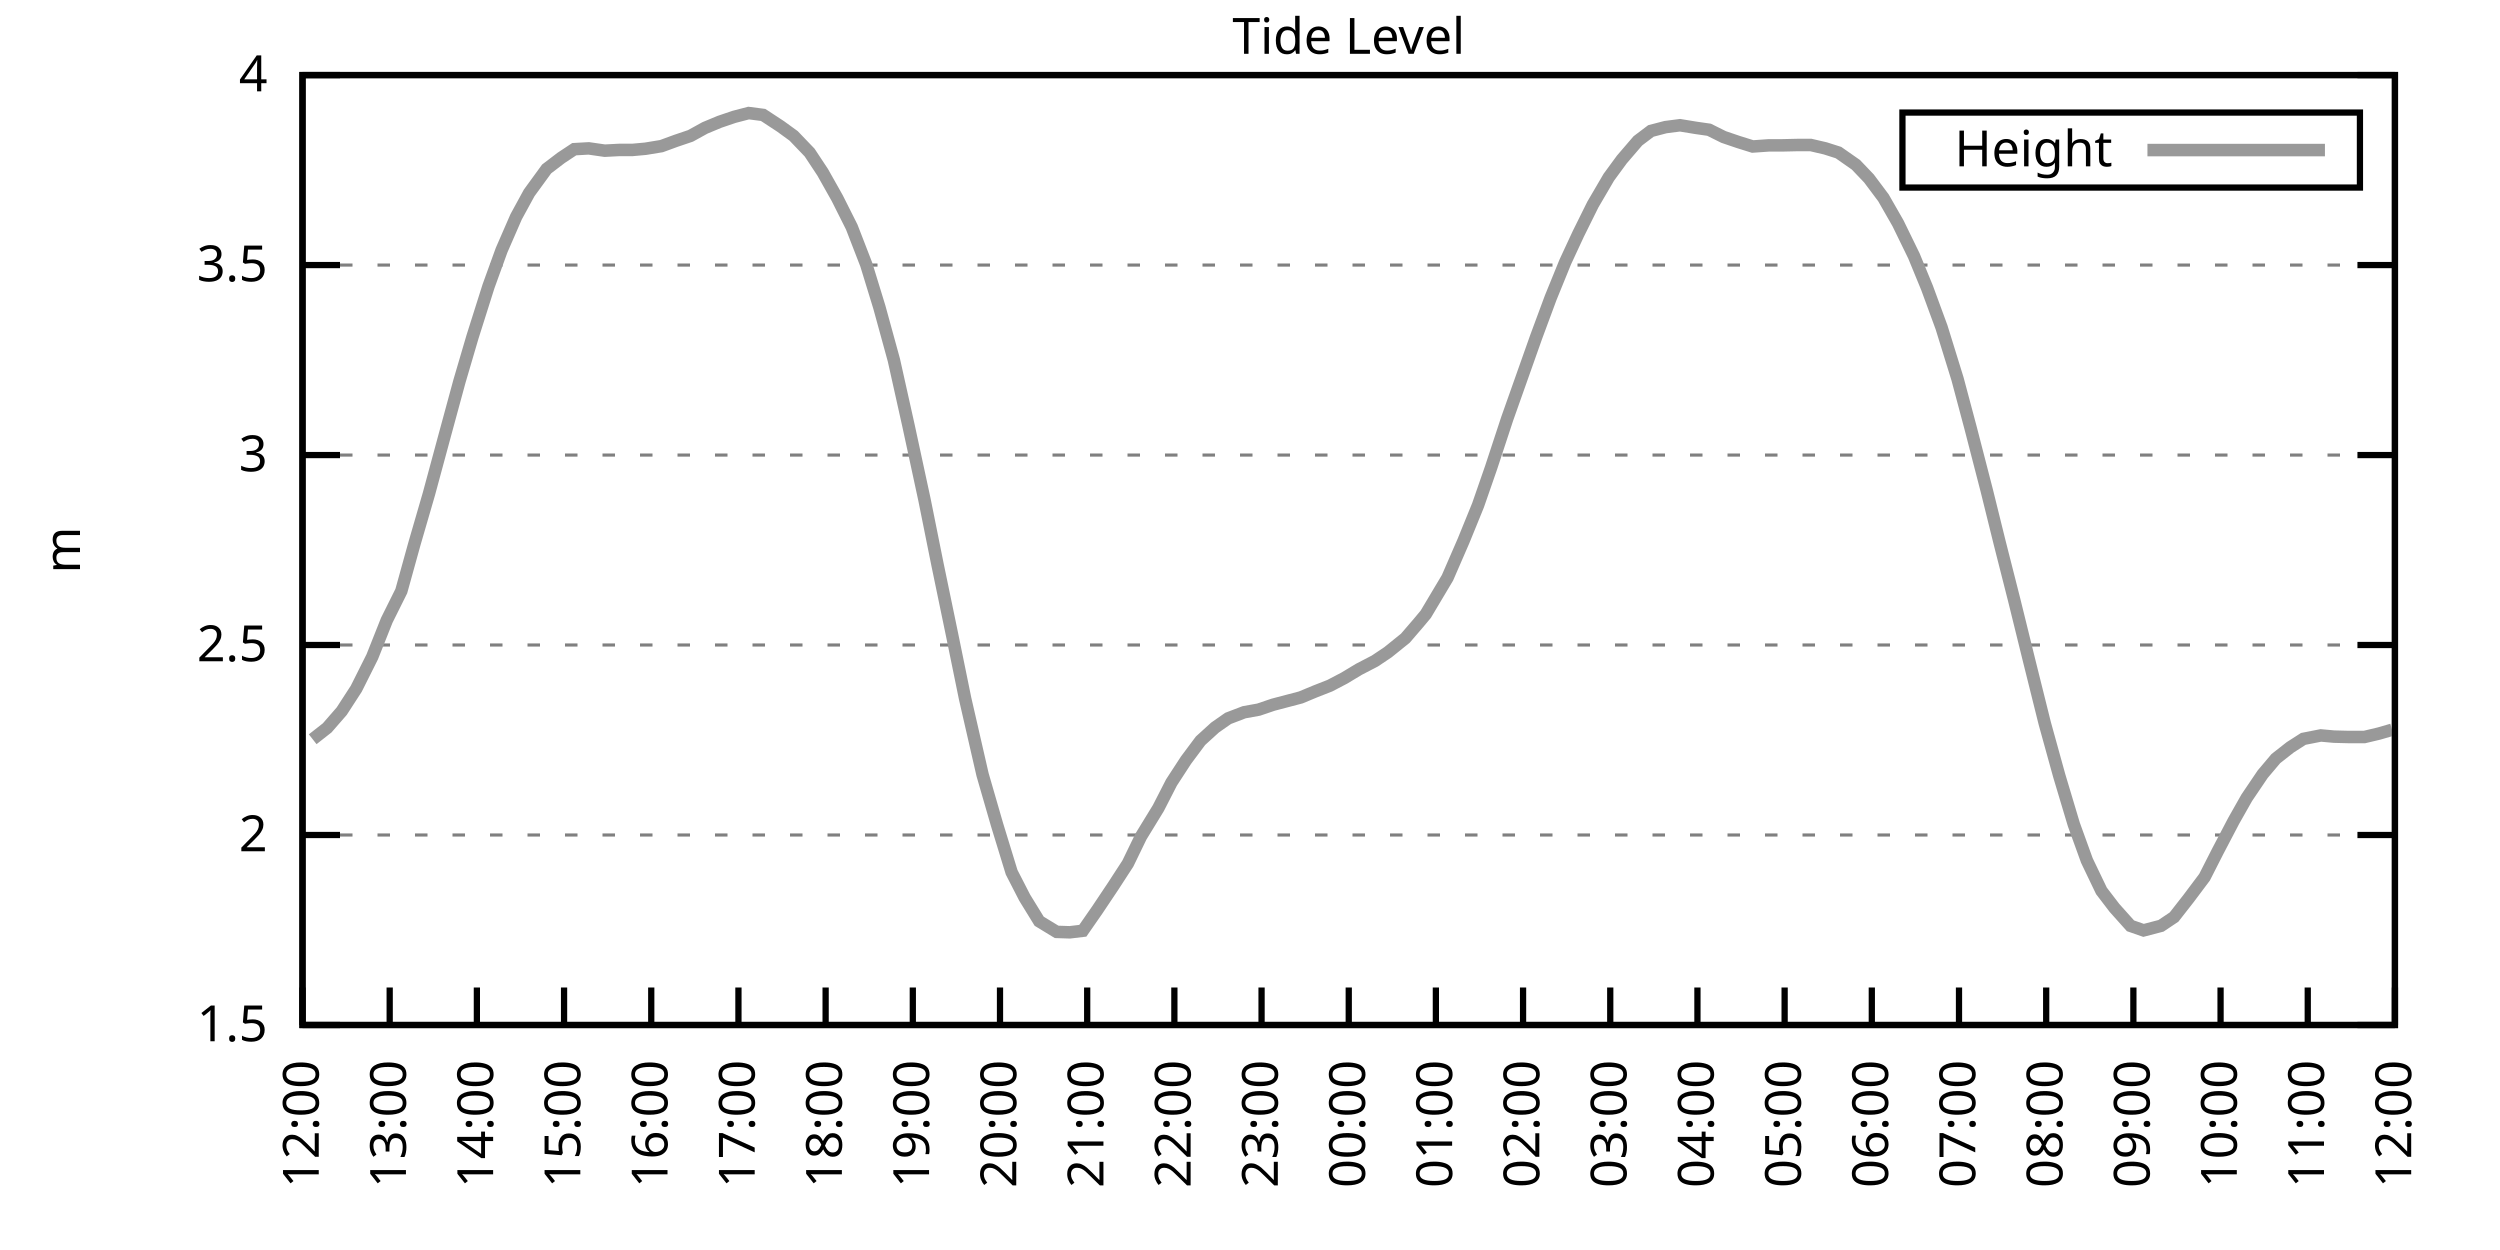
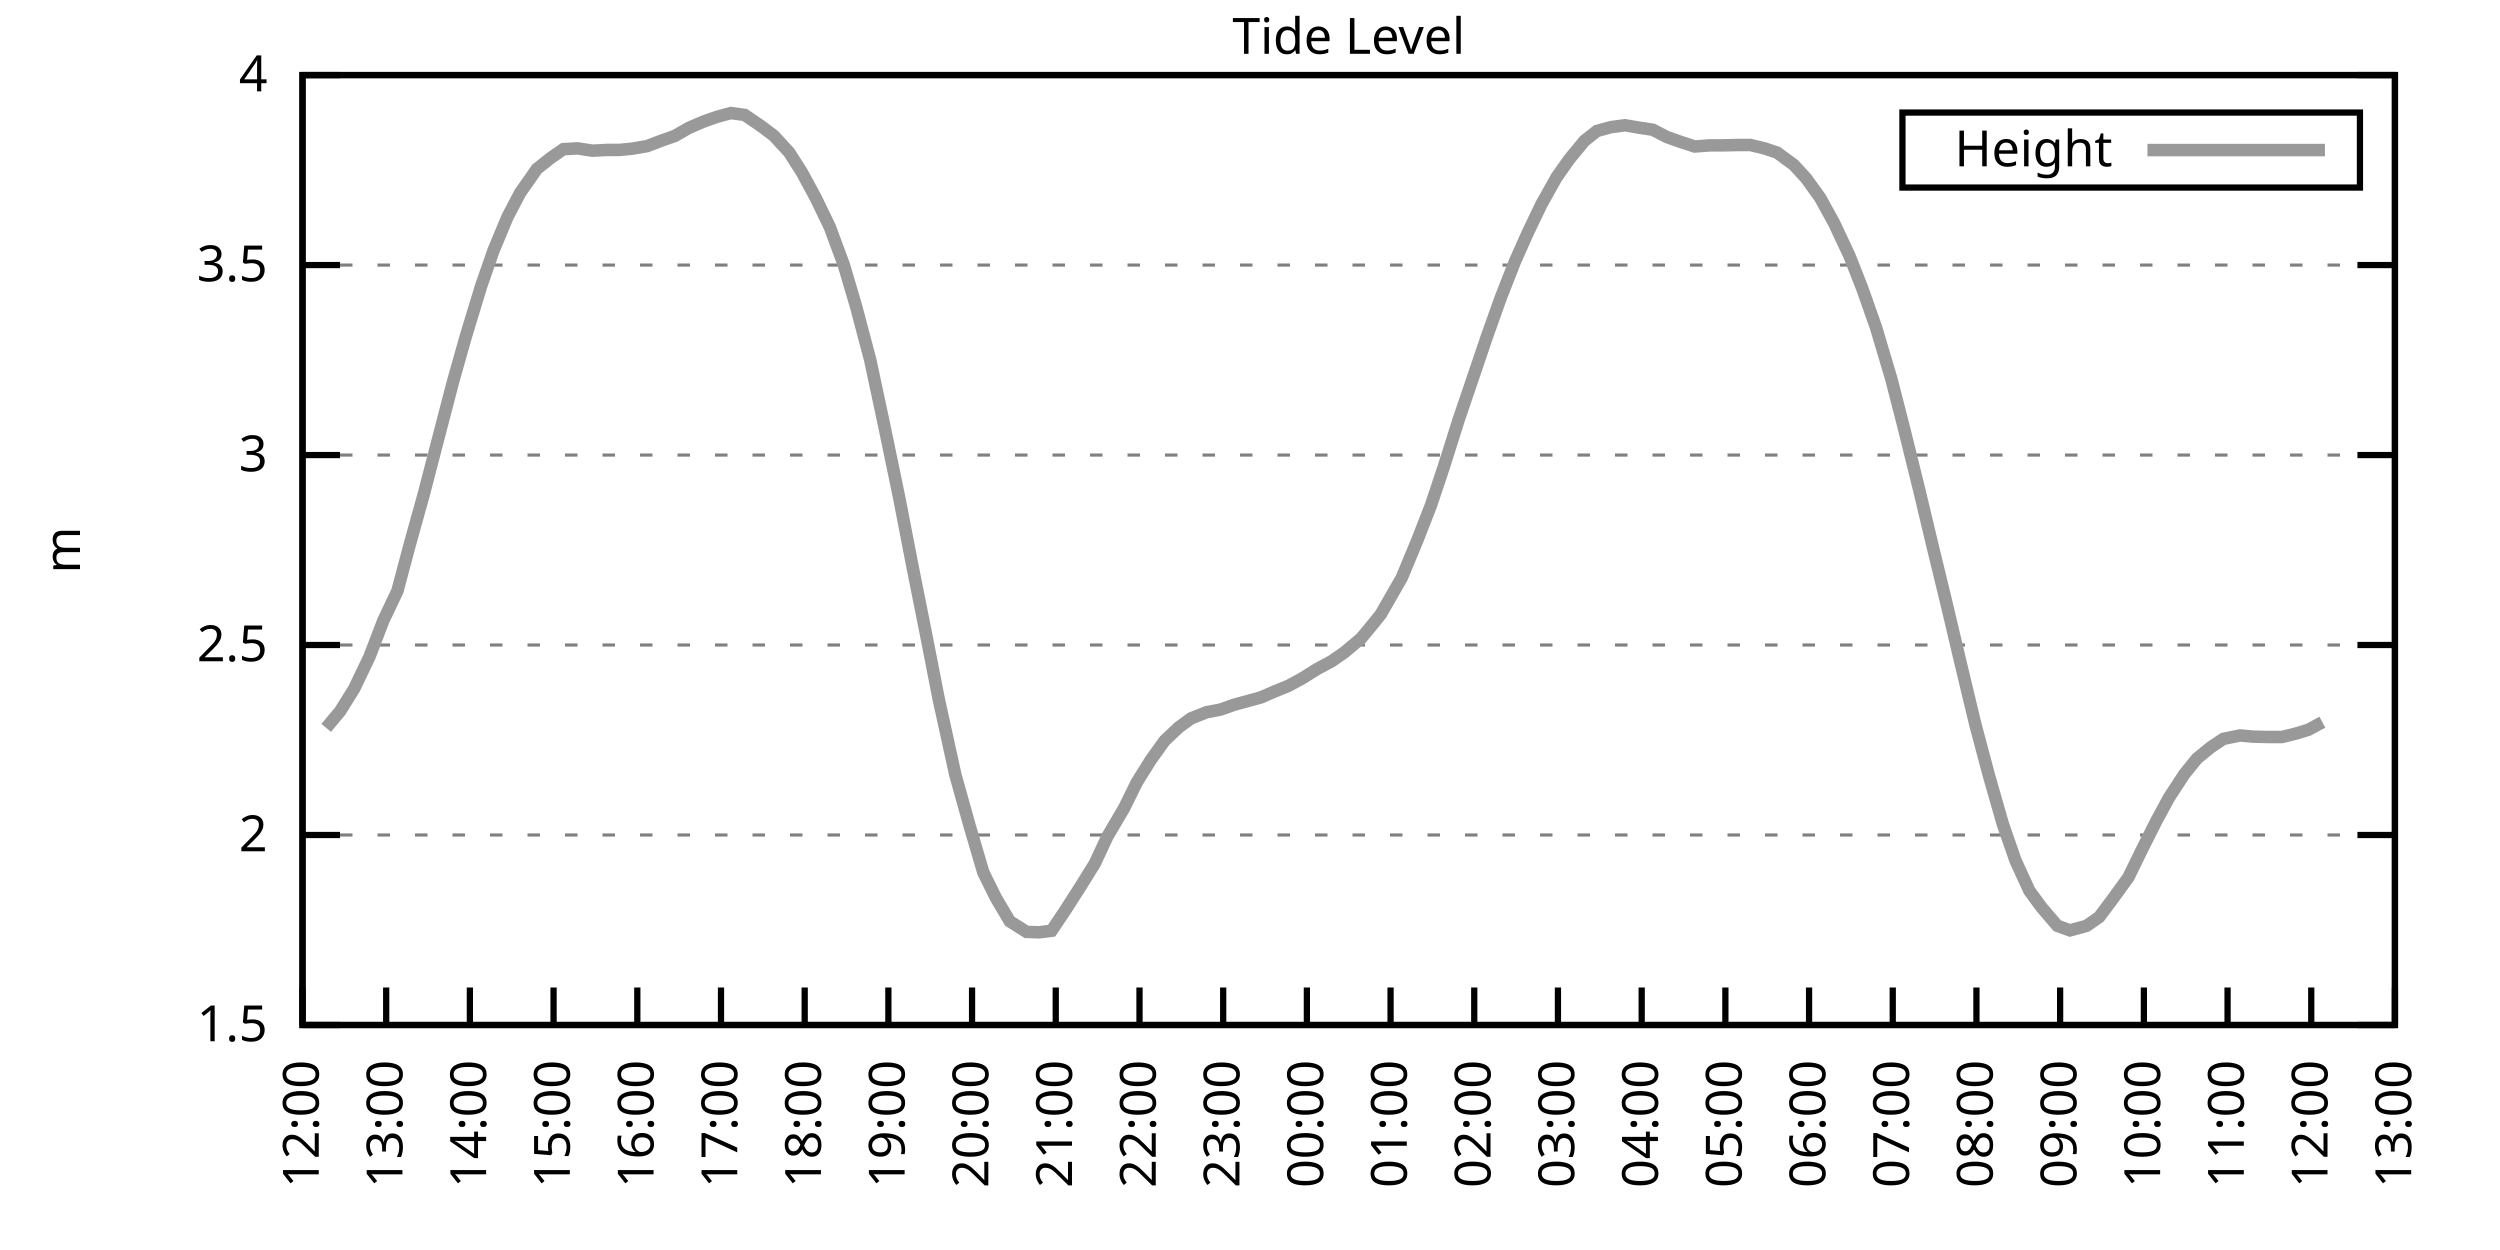
<svg xmlns="http://www.w3.org/2000/svg" xmlns:xlink="http://www.w3.org/1999/xlink" width="400" height="200" viewBox="0 0 400 200">
  <g id="gnuplot_canvas">
    <rect x="0" y="0" width="400" height="200" fill="none" />
    <defs>
      <circle id="gpDot" r="0.5" stroke-width="0.5" stroke="currentColor" />
      <path id="gpPt0" stroke-width="0.333" stroke="currentColor" d="M-1,0 h2 M0,-1 v2" />
      <path id="gpPt1" stroke-width="0.333" stroke="currentColor" d="M-1,-1 L1,1 M1,-1 L-1,1" />
      <path id="gpPt2" stroke-width="0.333" stroke="currentColor" d="M-1,0 L1,0 M0,-1 L0,1 M-1,-1 L1,1 M-1,1 L1,-1" />
      <rect id="gpPt3" stroke-width="0.333" stroke="currentColor" x="-1" y="-1" width="2" height="2" />
      <rect id="gpPt4" stroke-width="0.333" stroke="currentColor" fill="currentColor" x="-1" y="-1" width="2" height="2" />
      <circle id="gpPt5" stroke-width="0.333" stroke="currentColor" cx="0" cy="0" r="1" />
      <use xlink:href="#gpPt5" id="gpPt6" fill="currentColor" stroke="none" />
      <path id="gpPt7" stroke-width="0.333" stroke="currentColor" d="M0,-1.33 L-1.33,0.67 L1.33,0.67 z" />
      <use xlink:href="#gpPt7" id="gpPt8" fill="currentColor" stroke="none" />
      <use xlink:href="#gpPt7" id="gpPt9" stroke="currentColor" transform="rotate(180)" />
      <use xlink:href="#gpPt9" id="gpPt10" fill="currentColor" stroke="none" />
      <use xlink:href="#gpPt3" id="gpPt11" stroke="currentColor" transform="rotate(45)" />
      <use xlink:href="#gpPt11" id="gpPt12" fill="currentColor" stroke="none" />
      <path id="gpPt13" stroke-width="0.333" stroke="currentColor" d="M0,1.330 L1.265,0.411 L0.782,-1.067 L-0.782,-1.076 L-1.265,0.411 z" />
      <use xlink:href="#gpPt13" id="gpPt14" fill="currentColor" stroke="none" />
      <filter id="textbox" filterUnits="objectBoundingBox" x="0" y="0" height="1" width="1">
        <feFlood flood-color="white" flood-opacity="1" result="bgnd" />
        <feComposite in="SourceGraphic" in2="bgnd" operator="atop" />
      </filter>
      <filter id="greybox" filterUnits="objectBoundingBox" x="0" y="0" height="1" width="1">
        <feFlood flood-color="lightgrey" flood-opacity="1" result="grey" />
        <feComposite in="SourceGraphic" in2="grey" operator="atop" />
      </filter>
    </defs>
    <g fill="none" color="white" stroke="currentColor" stroke-width="1.00" stroke-linecap="butt" stroke-linejoin="miter">
</g>
    <g fill="none" color="black" stroke="currentColor" stroke-width="1.00" stroke-linecap="butt" stroke-linejoin="miter">
      <g stroke="none" shape-rendering="crispEdges">
        <polygon fill="rgb(255, 255, 255)" points="48.40,164.00 383.18,164.00 383.18,12.02 48.40,12.02 " />
      </g>
    </g>
    <g fill="none" color="black" stroke="currentColor" stroke-width="1.00" stroke-linecap="butt" stroke-linejoin="miter">
</g>
    <g fill="none" color="black" stroke="black" stroke-width="0.50" stroke-linecap="butt" stroke-linejoin="miter">
</g>
    <g fill="none" color="gray" stroke="currentColor" stroke-width="0.50" stroke-linecap="butt" stroke-linejoin="miter">
      <path stroke="gray" stroke-dasharray="2,4" class="gridline" d="M48.40,164.00 L383.19,164.00  " />
    </g>
    <g fill="none" color="gray" stroke="gray" stroke-width="1.00" stroke-linecap="butt" stroke-linejoin="miter">
</g>
    <g fill="none" color="black" stroke="currentColor" stroke-width="1.00" stroke-linecap="butt" stroke-linejoin="miter">
      <path stroke="black" d="M48.40,164.00 L54.40,164.00 M383.19,164.00 L377.19,164.00  " />
      <g transform="translate(42.80,166.60)" stroke="none" fill="black" font-family="Sans" font-size="8.00" text-anchor="end">
        <text>
          <tspan font-family="Sans"> 1.5</tspan>
        </text>
      </g>
    </g>
    <g fill="none" color="black" stroke="currentColor" stroke-width="1.00" stroke-linecap="butt" stroke-linejoin="miter">
</g>
    <g fill="none" color="black" stroke="black" stroke-width="0.50" stroke-linecap="butt" stroke-linejoin="miter">
</g>
    <g fill="none" color="gray" stroke="currentColor" stroke-width="0.50" stroke-linecap="butt" stroke-linejoin="miter">
      <path stroke="gray" stroke-dasharray="2,4" class="gridline" d="M48.40,133.60 L383.19,133.60  " />
    </g>
    <g fill="none" color="gray" stroke="gray" stroke-width="1.00" stroke-linecap="butt" stroke-linejoin="miter">
</g>
    <g fill="none" color="black" stroke="currentColor" stroke-width="1.00" stroke-linecap="butt" stroke-linejoin="miter">
      <path stroke="black" d="M48.40,133.60 L54.40,133.60 M383.19,133.60 L377.19,133.60  " />
      <g transform="translate(42.80,136.20)" stroke="none" fill="black" font-family="Sans" font-size="8.00" text-anchor="end">
        <text>
          <tspan font-family="Sans"> 2</tspan>
        </text>
      </g>
    </g>
    <g fill="none" color="black" stroke="currentColor" stroke-width="1.00" stroke-linecap="butt" stroke-linejoin="miter">
</g>
    <g fill="none" color="black" stroke="black" stroke-width="0.50" stroke-linecap="butt" stroke-linejoin="miter">
</g>
    <g fill="none" color="gray" stroke="currentColor" stroke-width="0.50" stroke-linecap="butt" stroke-linejoin="miter">
      <path stroke="gray" stroke-dasharray="2,4" class="gridline" d="M48.40,103.20 L383.19,103.20  " />
    </g>
    <g fill="none" color="gray" stroke="gray" stroke-width="1.00" stroke-linecap="butt" stroke-linejoin="miter">
</g>
    <g fill="none" color="black" stroke="currentColor" stroke-width="1.00" stroke-linecap="butt" stroke-linejoin="miter">
      <path stroke="black" d="M48.40,103.20 L54.40,103.20 M383.19,103.20 L377.19,103.20  " />
      <g transform="translate(42.80,105.80)" stroke="none" fill="black" font-family="Sans" font-size="8.00" text-anchor="end">
        <text>
          <tspan font-family="Sans"> 2.5</tspan>
        </text>
      </g>
    </g>
    <g fill="none" color="black" stroke="currentColor" stroke-width="1.00" stroke-linecap="butt" stroke-linejoin="miter">
</g>
    <g fill="none" color="black" stroke="black" stroke-width="0.50" stroke-linecap="butt" stroke-linejoin="miter">
</g>
    <g fill="none" color="gray" stroke="currentColor" stroke-width="0.50" stroke-linecap="butt" stroke-linejoin="miter">
      <path stroke="gray" stroke-dasharray="2,4" class="gridline" d="M48.40,72.81 L383.19,72.81  " />
    </g>
    <g fill="none" color="gray" stroke="gray" stroke-width="1.00" stroke-linecap="butt" stroke-linejoin="miter">
</g>
    <g fill="none" color="black" stroke="currentColor" stroke-width="1.00" stroke-linecap="butt" stroke-linejoin="miter">
      <path stroke="black" d="M48.40,72.81 L54.40,72.81 M383.19,72.81 L377.19,72.81  " />
      <g transform="translate(42.80,75.41)" stroke="none" fill="black" font-family="Sans" font-size="8.00" text-anchor="end">
        <text>
          <tspan font-family="Sans"> 3</tspan>
        </text>
      </g>
    </g>
    <g fill="none" color="black" stroke="currentColor" stroke-width="1.00" stroke-linecap="butt" stroke-linejoin="miter">
</g>
    <g fill="none" color="black" stroke="black" stroke-width="0.50" stroke-linecap="butt" stroke-linejoin="miter">
</g>
    <g fill="none" color="gray" stroke="currentColor" stroke-width="0.50" stroke-linecap="butt" stroke-linejoin="miter">
      <path stroke="gray" stroke-dasharray="2,4" class="gridline" d="M48.40,42.41 L383.19,42.41  " />
    </g>
    <g fill="none" color="gray" stroke="gray" stroke-width="1.00" stroke-linecap="butt" stroke-linejoin="miter">
</g>
    <g fill="none" color="black" stroke="currentColor" stroke-width="1.00" stroke-linecap="butt" stroke-linejoin="miter">
      <path stroke="black" d="M48.40,42.41 L54.40,42.41 M383.19,42.41 L377.19,42.41  " />
      <g transform="translate(42.80,45.01)" stroke="none" fill="black" font-family="Sans" font-size="8.00" text-anchor="end">
        <text>
          <tspan font-family="Sans"> 3.5</tspan>
        </text>
      </g>
    </g>
    <g fill="none" color="black" stroke="currentColor" stroke-width="1.00" stroke-linecap="butt" stroke-linejoin="miter">
</g>
    <g fill="none" color="black" stroke="black" stroke-width="0.50" stroke-linecap="butt" stroke-linejoin="miter">
</g>
    <g fill="none" color="gray" stroke="currentColor" stroke-width="0.50" stroke-linecap="butt" stroke-linejoin="miter">
      <path stroke="gray" stroke-dasharray="2,4" class="gridline" d="M48.40,12.01 L383.19,12.01  " />
    </g>
    <g fill="none" color="gray" stroke="gray" stroke-width="1.00" stroke-linecap="butt" stroke-linejoin="miter">
</g>
    <g fill="none" color="black" stroke="currentColor" stroke-width="1.00" stroke-linecap="butt" stroke-linejoin="miter">
      <path stroke="black" d="M48.40,12.01 L54.40,12.01 M383.19,12.01 L377.19,12.01  " />
      <g transform="translate(42.80,14.61)" stroke="none" fill="black" font-family="Sans" font-size="8.00" text-anchor="end">
        <text>
          <tspan font-family="Sans"> 4</tspan>
        </text>
      </g>
    </g>
    <g fill="none" color="black" stroke="currentColor" stroke-width="1.00" stroke-linecap="butt" stroke-linejoin="miter">
      <path stroke="black" d="M48.40,164.00 L48.40,158.00  " />
      <g transform="translate(51.00,169.60) rotate(270.00)" stroke="none" fill="black" font-family="Sans" font-size="8.00" text-anchor="end">
        <text>
          <tspan font-family="Sans">12:00</tspan>
        </text>
      </g>
    </g>
    <g fill="none" color="black" stroke="currentColor" stroke-width="1.00" stroke-linecap="butt" stroke-linejoin="miter">
-       <path stroke="black" d="M62.35,164.00 L62.35,158.00  " />
-       <g transform="translate(64.95,169.60) rotate(270.00)" stroke="none" fill="black" font-family="Sans" font-size="8.00" text-anchor="end">
+       <path stroke="black" d="M61.79,164.00 L61.79,158.00  " />
+       <g transform="translate(64.39,169.60) rotate(270.00)" stroke="none" fill="black" font-family="Sans" font-size="8.00" text-anchor="end">
        <text>
          <tspan font-family="Sans">13:00</tspan>
        </text>
      </g>
    </g>
    <g fill="none" color="black" stroke="currentColor" stroke-width="1.00" stroke-linecap="butt" stroke-linejoin="miter">
-       <path stroke="black" d="M76.30,164.00 L76.30,158.00  " />
-       <g transform="translate(78.90,169.60) rotate(270.00)" stroke="none" fill="black" font-family="Sans" font-size="8.00" text-anchor="end">
+       <path stroke="black" d="M75.18,164.00 L75.18,158.00  " />
+       <g transform="translate(77.78,169.60) rotate(270.00)" stroke="none" fill="black" font-family="Sans" font-size="8.00" text-anchor="end">
        <text>
          <tspan font-family="Sans">14:00</tspan>
        </text>
      </g>
    </g>
    <g fill="none" color="black" stroke="currentColor" stroke-width="1.00" stroke-linecap="butt" stroke-linejoin="miter">
-       <path stroke="black" d="M90.25,164.00 L90.25,158.00  " />
-       <g transform="translate(92.85,169.60) rotate(270.00)" stroke="none" fill="black" font-family="Sans" font-size="8.00" text-anchor="end">
+       <path stroke="black" d="M88.57,164.00 L88.57,158.00  " />
+       <g transform="translate(91.17,169.60) rotate(270.00)" stroke="none" fill="black" font-family="Sans" font-size="8.00" text-anchor="end">
        <text>
          <tspan font-family="Sans">15:00</tspan>
        </text>
      </g>
    </g>
    <g fill="none" color="black" stroke="currentColor" stroke-width="1.00" stroke-linecap="butt" stroke-linejoin="miter">
-       <path stroke="black" d="M104.20,164.00 L104.20,158.00  " />
-       <g transform="translate(106.80,169.60) rotate(270.00)" stroke="none" fill="black" font-family="Sans" font-size="8.00" text-anchor="end">
+       <path stroke="black" d="M101.97,164.00 L101.97,158.00  " />
+       <g transform="translate(104.57,169.60) rotate(270.00)" stroke="none" fill="black" font-family="Sans" font-size="8.00" text-anchor="end">
        <text>
          <tspan font-family="Sans">16:00</tspan>
        </text>
      </g>
    </g>
    <g fill="none" color="black" stroke="currentColor" stroke-width="1.00" stroke-linecap="butt" stroke-linejoin="miter">
-       <path stroke="black" d="M118.15,164.00 L118.15,158.00  " />
-       <g transform="translate(120.75,169.60) rotate(270.00)" stroke="none" fill="black" font-family="Sans" font-size="8.00" text-anchor="end">
+       <path stroke="black" d="M115.36,164.00 L115.36,158.00  " />
+       <g transform="translate(117.96,169.60) rotate(270.00)" stroke="none" fill="black" font-family="Sans" font-size="8.00" text-anchor="end">
        <text>
          <tspan font-family="Sans">17:00</tspan>
        </text>
      </g>
    </g>
    <g fill="none" color="black" stroke="currentColor" stroke-width="1.00" stroke-linecap="butt" stroke-linejoin="miter">
-       <path stroke="black" d="M132.10,164.00 L132.10,158.00  " />
-       <g transform="translate(134.70,169.60) rotate(270.00)" stroke="none" fill="black" font-family="Sans" font-size="8.00" text-anchor="end">
+       <path stroke="black" d="M128.75,164.00 L128.75,158.00  " />
+       <g transform="translate(131.35,169.60) rotate(270.00)" stroke="none" fill="black" font-family="Sans" font-size="8.00" text-anchor="end">
        <text>
          <tspan font-family="Sans">18:00</tspan>
        </text>
      </g>
    </g>
    <g fill="none" color="black" stroke="currentColor" stroke-width="1.00" stroke-linecap="butt" stroke-linejoin="miter">
-       <path stroke="black" d="M146.05,164.00 L146.05,158.00  " />
-       <g transform="translate(148.65,169.60) rotate(270.00)" stroke="none" fill="black" font-family="Sans" font-size="8.00" text-anchor="end">
+       <path stroke="black" d="M142.14,164.00 L142.14,158.00  " />
+       <g transform="translate(144.74,169.60) rotate(270.00)" stroke="none" fill="black" font-family="Sans" font-size="8.00" text-anchor="end">
        <text>
          <tspan font-family="Sans">19:00</tspan>
        </text>
      </g>
    </g>
    <g fill="none" color="black" stroke="currentColor" stroke-width="1.00" stroke-linecap="butt" stroke-linejoin="miter">
-       <path stroke="black" d="M160.00,164.00 L160.00,158.00  " />
-       <g transform="translate(162.60,169.60) rotate(270.00)" stroke="none" fill="black" font-family="Sans" font-size="8.00" text-anchor="end">
+       <path stroke="black" d="M155.53,164.00 L155.53,158.00  " />
+       <g transform="translate(158.13,169.60) rotate(270.00)" stroke="none" fill="black" font-family="Sans" font-size="8.00" text-anchor="end">
        <text>
          <tspan font-family="Sans">20:00</tspan>
        </text>
      </g>
    </g>
    <g fill="none" color="black" stroke="currentColor" stroke-width="1.00" stroke-linecap="butt" stroke-linejoin="miter">
-       <path stroke="black" d="M173.95,164.00 L173.95,158.00  " />
-       <g transform="translate(176.55,169.60) rotate(270.00)" stroke="none" fill="black" font-family="Sans" font-size="8.00" text-anchor="end">
+       <path stroke="black" d="M168.92,164.00 L168.92,158.00  " />
+       <g transform="translate(171.52,169.60) rotate(270.00)" stroke="none" fill="black" font-family="Sans" font-size="8.00" text-anchor="end">
        <text>
          <tspan font-family="Sans">21:00</tspan>
        </text>
      </g>
    </g>
    <g fill="none" color="black" stroke="currentColor" stroke-width="1.00" stroke-linecap="butt" stroke-linejoin="miter">
-       <path stroke="black" d="M187.90,164.00 L187.90,158.00  " />
-       <g transform="translate(190.50,169.60) rotate(270.00)" stroke="none" fill="black" font-family="Sans" font-size="8.00" text-anchor="end">
+       <path stroke="black" d="M182.32,164.00 L182.32,158.00  " />
+       <g transform="translate(184.92,169.60) rotate(270.00)" stroke="none" fill="black" font-family="Sans" font-size="8.00" text-anchor="end">
        <text>
          <tspan font-family="Sans">22:00</tspan>
        </text>
      </g>
    </g>
    <g fill="none" color="black" stroke="currentColor" stroke-width="1.00" stroke-linecap="butt" stroke-linejoin="miter">
-       <path stroke="black" d="M201.85,164.00 L201.85,158.00  " />
-       <g transform="translate(204.45,169.60) rotate(270.00)" stroke="none" fill="black" font-family="Sans" font-size="8.00" text-anchor="end">
+       <path stroke="black" d="M195.71,164.00 L195.71,158.00  " />
+       <g transform="translate(198.31,169.60) rotate(270.00)" stroke="none" fill="black" font-family="Sans" font-size="8.00" text-anchor="end">
        <text>
          <tspan font-family="Sans">23:00</tspan>
        </text>
      </g>
    </g>
    <g fill="none" color="black" stroke="currentColor" stroke-width="1.00" stroke-linecap="butt" stroke-linejoin="miter">
-       <path stroke="black" d="M215.80,164.00 L215.80,158.00  " />
-       <g transform="translate(218.40,169.60) rotate(270.00)" stroke="none" fill="black" font-family="Sans" font-size="8.00" text-anchor="end">
+       <path stroke="black" d="M209.10,164.00 L209.10,158.00  " />
+       <g transform="translate(211.70,169.60) rotate(270.00)" stroke="none" fill="black" font-family="Sans" font-size="8.00" text-anchor="end">
        <text>
          <tspan font-family="Sans">00:00</tspan>
        </text>
      </g>
    </g>
    <g fill="none" color="black" stroke="currentColor" stroke-width="1.00" stroke-linecap="butt" stroke-linejoin="miter">
-       <path stroke="black" d="M229.74,164.00 L229.74,158.00  " />
-       <g transform="translate(232.34,169.60) rotate(270.00)" stroke="none" fill="black" font-family="Sans" font-size="8.00" text-anchor="end">
+       <path stroke="black" d="M222.49,164.00 L222.49,158.00  " />
+       <g transform="translate(225.09,169.60) rotate(270.00)" stroke="none" fill="black" font-family="Sans" font-size="8.00" text-anchor="end">
        <text>
          <tspan font-family="Sans">01:00</tspan>
        </text>
      </g>
    </g>
    <g fill="none" color="black" stroke="currentColor" stroke-width="1.00" stroke-linecap="butt" stroke-linejoin="miter">
-       <path stroke="black" d="M243.69,164.00 L243.69,158.00  " />
-       <g transform="translate(246.29,169.60) rotate(270.00)" stroke="none" fill="black" font-family="Sans" font-size="8.00" text-anchor="end">
+       <path stroke="black" d="M235.88,164.00 L235.88,158.00  " />
+       <g transform="translate(238.48,169.60) rotate(270.00)" stroke="none" fill="black" font-family="Sans" font-size="8.00" text-anchor="end">
        <text>
          <tspan font-family="Sans">02:00</tspan>
        </text>
      </g>
    </g>
    <g fill="none" color="black" stroke="currentColor" stroke-width="1.00" stroke-linecap="butt" stroke-linejoin="miter">
-       <path stroke="black" d="M257.64,164.00 L257.64,158.00  " />
-       <g transform="translate(260.24,169.60) rotate(270.00)" stroke="none" fill="black" font-family="Sans" font-size="8.00" text-anchor="end">
+       <path stroke="black" d="M249.27,164.00 L249.27,158.00  " />
+       <g transform="translate(251.87,169.60) rotate(270.00)" stroke="none" fill="black" font-family="Sans" font-size="8.00" text-anchor="end">
        <text>
          <tspan font-family="Sans">03:00</tspan>
        </text>
      </g>
    </g>
    <g fill="none" color="black" stroke="currentColor" stroke-width="1.00" stroke-linecap="butt" stroke-linejoin="miter">
-       <path stroke="black" d="M271.59,164.00 L271.59,158.00  " />
-       <g transform="translate(274.19,169.60) rotate(270.00)" stroke="none" fill="black" font-family="Sans" font-size="8.00" text-anchor="end">
+       <path stroke="black" d="M262.67,164.00 L262.67,158.00  " />
+       <g transform="translate(265.27,169.60) rotate(270.00)" stroke="none" fill="black" font-family="Sans" font-size="8.00" text-anchor="end">
        <text>
          <tspan font-family="Sans">04:00</tspan>
        </text>
      </g>
    </g>
    <g fill="none" color="black" stroke="currentColor" stroke-width="1.00" stroke-linecap="butt" stroke-linejoin="miter">
-       <path stroke="black" d="M285.54,164.00 L285.54,158.00  " />
-       <g transform="translate(288.14,169.60) rotate(270.00)" stroke="none" fill="black" font-family="Sans" font-size="8.00" text-anchor="end">
+       <path stroke="black" d="M276.06,164.00 L276.06,158.00  " />
+       <g transform="translate(278.66,169.60) rotate(270.00)" stroke="none" fill="black" font-family="Sans" font-size="8.00" text-anchor="end">
        <text>
          <tspan font-family="Sans">05:00</tspan>
        </text>
      </g>
    </g>
    <g fill="none" color="black" stroke="currentColor" stroke-width="1.00" stroke-linecap="butt" stroke-linejoin="miter">
-       <path stroke="black" d="M299.49,164.00 L299.49,158.00  " />
-       <g transform="translate(302.09,169.60) rotate(270.00)" stroke="none" fill="black" font-family="Sans" font-size="8.00" text-anchor="end">
+       <path stroke="black" d="M289.45,164.00 L289.45,158.00  " />
+       <g transform="translate(292.05,169.60) rotate(270.00)" stroke="none" fill="black" font-family="Sans" font-size="8.00" text-anchor="end">
        <text>
          <tspan font-family="Sans">06:00</tspan>
        </text>
      </g>
    </g>
    <g fill="none" color="black" stroke="currentColor" stroke-width="1.00" stroke-linecap="butt" stroke-linejoin="miter">
-       <path stroke="black" d="M313.44,164.00 L313.44,158.00  " />
-       <g transform="translate(316.04,169.60) rotate(270.00)" stroke="none" fill="black" font-family="Sans" font-size="8.00" text-anchor="end">
+       <path stroke="black" d="M302.84,164.00 L302.84,158.00  " />
+       <g transform="translate(305.44,169.60) rotate(270.00)" stroke="none" fill="black" font-family="Sans" font-size="8.00" text-anchor="end">
        <text>
          <tspan font-family="Sans">07:00</tspan>
        </text>
      </g>
    </g>
    <g fill="none" color="black" stroke="currentColor" stroke-width="1.00" stroke-linecap="butt" stroke-linejoin="miter">
-       <path stroke="black" d="M327.39,164.00 L327.39,158.00  " />
-       <g transform="translate(329.99,169.60) rotate(270.00)" stroke="none" fill="black" font-family="Sans" font-size="8.00" text-anchor="end">
+       <path stroke="black" d="M316.23,164.00 L316.23,158.00  " />
+       <g transform="translate(318.83,169.60) rotate(270.00)" stroke="none" fill="black" font-family="Sans" font-size="8.00" text-anchor="end">
        <text>
          <tspan font-family="Sans">08:00</tspan>
        </text>
      </g>
    </g>
    <g fill="none" color="black" stroke="currentColor" stroke-width="1.00" stroke-linecap="butt" stroke-linejoin="miter">
-       <path stroke="black" d="M341.34,164.00 L341.34,158.00  " />
-       <g transform="translate(343.94,169.60) rotate(270.00)" stroke="none" fill="black" font-family="Sans" font-size="8.00" text-anchor="end">
+       <path stroke="black" d="M329.62,164.00 L329.62,158.00  " />
+       <g transform="translate(332.22,169.60) rotate(270.00)" stroke="none" fill="black" font-family="Sans" font-size="8.00" text-anchor="end">
        <text>
          <tspan font-family="Sans">09:00</tspan>
        </text>
      </g>
    </g>
    <g fill="none" color="black" stroke="currentColor" stroke-width="1.00" stroke-linecap="butt" stroke-linejoin="miter">
-       <path stroke="black" d="M355.29,164.00 L355.29,158.00  " />
-       <g transform="translate(357.89,169.60) rotate(270.00)" stroke="none" fill="black" font-family="Sans" font-size="8.00" text-anchor="end">
+       <path stroke="black" d="M343.02,164.00 L343.02,158.00  " />
+       <g transform="translate(345.62,169.60) rotate(270.00)" stroke="none" fill="black" font-family="Sans" font-size="8.00" text-anchor="end">
        <text>
          <tspan font-family="Sans">10:00</tspan>
        </text>
      </g>
    </g>
    <g fill="none" color="black" stroke="currentColor" stroke-width="1.00" stroke-linecap="butt" stroke-linejoin="miter">
-       <path stroke="black" d="M369.24,164.00 L369.24,158.00  " />
-       <g transform="translate(371.84,169.60) rotate(270.00)" stroke="none" fill="black" font-family="Sans" font-size="8.00" text-anchor="end">
+       <path stroke="black" d="M356.41,164.00 L356.41,158.00  " />
+       <g transform="translate(359.01,169.60) rotate(270.00)" stroke="none" fill="black" font-family="Sans" font-size="8.00" text-anchor="end">
        <text>
          <tspan font-family="Sans">11:00</tspan>
+         </text>
+       </g>
+     </g>
+     <g fill="none" color="black" stroke="currentColor" stroke-width="1.00" stroke-linecap="butt" stroke-linejoin="miter">
+       <path stroke="black" d="M369.80,164.00 L369.80,158.00  " />
+       <g transform="translate(372.40,169.60) rotate(270.00)" stroke="none" fill="black" font-family="Sans" font-size="8.00" text-anchor="end">
+         <text>
+           <tspan font-family="Sans">12:00</tspan>
        </text>
      </g>
    </g>
    <g fill="none" color="black" stroke="currentColor" stroke-width="1.00" stroke-linecap="butt" stroke-linejoin="miter">
      <path stroke="black" d="M383.19,164.00 L383.19,158.00  " />
      <g transform="translate(385.79,169.60) rotate(270.00)" stroke="none" fill="black" font-family="Sans" font-size="8.00" text-anchor="end">
        <text>
-           <tspan font-family="Sans">12:00</tspan>
+           <tspan font-family="Sans">13:00</tspan>
        </text>
      </g>
    </g>
    <g fill="none" color="black" stroke="currentColor" stroke-width="1.00" stroke-linecap="butt" stroke-linejoin="miter">
</g>
    <g fill="none" color="black" stroke="currentColor" stroke-width="1.00" stroke-linecap="butt" stroke-linejoin="miter">
      <path stroke="black" d="M48.40,12.01 L48.40,164.00 L383.19,164.00 L383.19,12.01 L48.40,12.01 Z  " />
    </g>
    <g fill="none" color="black" stroke="currentColor" stroke-width="1.00" stroke-linecap="butt" stroke-linejoin="miter">
</g>
    <g fill="none" color="black" stroke="currentColor" stroke-width="1.00" stroke-linecap="butt" stroke-linejoin="miter">
      <path stroke="black" d="M304.39,30.01 L304.39,18.01 L377.59,18.01 L377.59,30.01 L304.39,30.01 Z  " />
    </g>
    <g id="Tide_level_plot_1">
      <g fill="none" color="white" stroke="black" stroke-width="2.00" stroke-linecap="butt" stroke-linejoin="miter">
</g>
      <g fill="none" color="black" stroke="currentColor" stroke-width="2.00" stroke-linecap="butt" stroke-linejoin="miter">
        <g transform="translate(337.99,26.61)" stroke="none" fill="black" font-family="Sans" font-size="8.00" text-anchor="end">
          <text>
            <tspan font-family="Sans">Height</tspan>
          </text>
        </g>
      </g>
      <g fill="none" color="black" stroke="currentColor" stroke-width="2.00" stroke-linecap="butt" stroke-linejoin="miter">
-         <path stroke="rgb(153, 153, 153)" d="M343.59,24.01 L371.99,24.01 M50.03,118.28 L52.35,116.46 L54.68,113.78 L57.00,110.20 L59.56,105.09 L61.88,99.25   L64.21,94.57 L66.30,87.03 L68.63,79.01 L71.18,69.58 L73.51,61.01 L75.60,53.90 L78.16,45.81 L80.25,40.04   L82.58,34.69 L84.67,30.86 L87.46,27.03 L89.78,25.26 L91.88,23.87 L94.20,23.74 L96.76,24.11 L99.08,23.99   L101.18,23.99 L103.27,23.80 L105.83,23.38 L108.15,22.53 L110.48,21.74 L112.80,20.46 L115.13,19.49 L117.45,18.70   L119.78,18.09 L122.10,18.39 L124.89,20.22 L126.98,21.74 L129.54,24.41 L131.63,27.57 L133.96,31.71 L136.28,36.33   L138.61,42.35 L140.70,49.16 L143.02,57.61 L145.35,68.06 L147.91,79.92 L150.00,90.32 L152.32,101.50 L154.42,111.78   L157.21,123.94 L159.53,131.96 L161.86,139.56 L163.95,143.63 L166.27,147.40 L169.06,149.10 L171.16,149.17 L173.25,148.92   L175.57,145.58 L178.13,141.75 L180.46,138.16 L182.55,133.85 L185.34,129.29 L187.43,125.21 L189.76,121.63 L192.08,118.52   L194.41,116.40 L196.50,114.94 L199.06,113.96 L201.38,113.54 L203.71,112.75 L206.03,112.14 L208.12,111.59 L210.45,110.62   L212.77,109.71 L215.10,108.49 L217.42,107.09 L219.98,105.76 L222.07,104.36 L224.86,102.11 L226.95,99.68 L228.12,98.28   L231.60,92.44 L234.16,86.55 L236.49,80.83 L238.58,74.81 L241.14,67.03 L243.23,61.13 L245.79,53.90 L248.11,47.64   L250.44,41.92 L252.53,37.42 L254.85,32.74 L257.41,28.36 L259.50,25.51 L262.06,22.53 L264.15,20.95 L266.48,20.34   L268.80,20.04 L271.36,20.46 L273.45,20.76 L275.78,21.92 L278.10,22.71 L280.43,23.44 L282.99,23.26 L285.08,23.26   L287.64,23.20 L289.73,23.20 L292.05,23.74 L294.15,24.41 L296.94,26.36 L299.03,28.55 L301.35,31.65 L303.68,35.72   L306.23,40.95 L308.33,46.06 L310.65,52.38 L313.21,60.65 L315.30,68.49 L317.86,78.40 L319.95,86.85 L322.28,96.03   L324.60,105.45 L327.16,115.73 L329.48,124.12 L331.81,131.90 L333.90,137.68 L336.23,142.54 L338.32,145.27 L340.88,148.13   L342.97,148.86 L345.76,148.13 L347.85,146.73 L350.18,143.75 L352.73,140.35 L354.83,136.22 L357.38,131.35 L359.48,127.64   L362.03,123.87 L364.13,121.38 L366.45,119.56 L368.54,118.22 L371.33,117.67 L373.43,117.86 L375.75,117.92 L378.31,117.92   L380.63,117.37 L382.73,116.76  " />
+         <path stroke="rgb(153, 153, 153)" d="M343.59,24.01 L371.99,24.01 M52.19,116.46 L54.43,113.78 L56.66,110.20 L59.11,105.09 L61.35,99.25 L63.58,94.57   L65.59,87.03 L67.82,79.01 L70.27,69.58 L72.50,61.01 L74.51,53.90 L76.97,45.81 L78.98,40.04 L81.21,34.69   L83.22,30.86 L85.90,27.03 L88.13,25.26 L90.14,23.87 L92.37,23.74 L94.82,24.11 L97.06,23.99 L99.06,23.99   L101.07,23.80 L103.53,23.38 L105.76,22.53 L107.99,21.74 L110.22,20.46 L112.46,19.49 L114.69,18.70 L116.92,18.09   L119.15,18.39 L121.83,20.22 L123.84,21.74 L126.29,24.41 L128.30,27.57 L130.54,31.71 L132.77,36.33 L135.00,42.35   L137.01,49.16 L139.24,57.61 L141.47,68.06 L143.93,79.92 L145.94,90.32 L148.17,101.50 L150.18,111.78 L152.85,123.94   L155.09,131.96 L157.32,139.56 L159.33,143.63 L161.56,147.40 L164.24,149.10 L166.25,149.17 L168.25,148.92 L170.49,145.58   L172.94,141.75 L175.17,138.16 L177.18,133.85 L179.86,129.29 L181.87,125.21 L184.10,121.63 L186.33,118.52 L188.57,116.40   L190.57,114.94 L193.03,113.96 L195.26,113.54 L197.49,112.75 L199.73,112.14 L201.73,111.59 L203.97,110.62 L206.20,109.71   L208.43,108.49 L210.66,107.09 L213.12,105.76 L215.13,104.36 L217.80,102.11 L219.81,99.68 L220.93,98.28 L224.28,92.44   L226.73,86.55 L228.96,80.83 L230.97,74.81 L233.43,67.03 L235.44,61.13 L237.89,53.90 L240.12,47.64 L242.36,41.92   L244.36,37.42 L246.60,32.74 L249.05,28.36 L251.06,25.51 L253.51,22.53 L255.52,20.95 L257.76,20.34 L259.99,20.04   L262.44,20.46 L264.45,20.76 L266.68,21.92 L268.92,22.71 L271.15,23.44 L273.60,23.26 L275.61,23.26 L278.07,23.20   L280.07,23.20 L282.31,23.74 L284.32,24.41 L286.99,26.36 L289.00,28.55 L291.23,31.65 L293.47,35.72 L295.92,40.95   L297.93,46.06 L300.16,52.38 L302.62,60.65 L304.63,68.49 L307.08,78.40 L309.09,86.85 L311.32,96.03 L313.55,105.45   L316.01,115.73 L318.24,124.12 L320.47,131.90 L322.48,137.68 L324.71,142.54 L326.72,145.27 L329.18,148.13 L331.19,148.86   L333.86,148.13 L335.87,146.73 L338.10,143.75 L340.56,140.35 L342.57,136.22 L345.02,131.35 L347.03,127.64 L349.49,123.87   L351.50,121.38 L353.73,119.56 L355.74,118.22 L358.42,117.67 L360.42,117.86 L362.66,117.92 L365.11,117.92 L367.34,117.37   L369.35,116.76 L371.58,115.55  " />
      </g>
    </g>
    <g fill="none" color="black" stroke="currentColor" stroke-width="2.00" stroke-linecap="butt" stroke-linejoin="miter">
</g>
    <g fill="none" color="black" stroke="black" stroke-width="1.00" stroke-linecap="butt" stroke-linejoin="miter">
</g>
    <g fill="none" color="black" stroke="currentColor" stroke-width="1.00" stroke-linecap="butt" stroke-linejoin="miter">
      <path stroke="black" d="M48.40,12.01 L48.40,164.00 L383.19,164.00 L383.19,12.01 L48.40,12.01 Z  " />
      <g transform="translate(12.80,88.01) rotate(270.00)" stroke="none" fill="black" font-family="Sans" font-size="8.00" text-anchor="middle">
        <text>
          <tspan font-family="Sans">m</tspan>
        </text>
      </g>
    </g>
    <g fill="none" color="black" stroke="currentColor" stroke-width="1.00" stroke-linecap="butt" stroke-linejoin="miter">
</g>
    <g fill="none" color="black" stroke="currentColor" stroke-width="1.00" stroke-linecap="butt" stroke-linejoin="miter">
      <g transform="translate(215.79,8.61)" stroke="none" fill="black" font-family="Sans" font-size="8.00" text-anchor="middle">
        <text>
          <tspan font-family="Sans">Tide Level</tspan>
        </text>
      </g>
    </g>
    <g fill="none" color="black" stroke="currentColor" stroke-width="1.00" stroke-linecap="butt" stroke-linejoin="miter">
</g>
  </g>
</svg>
